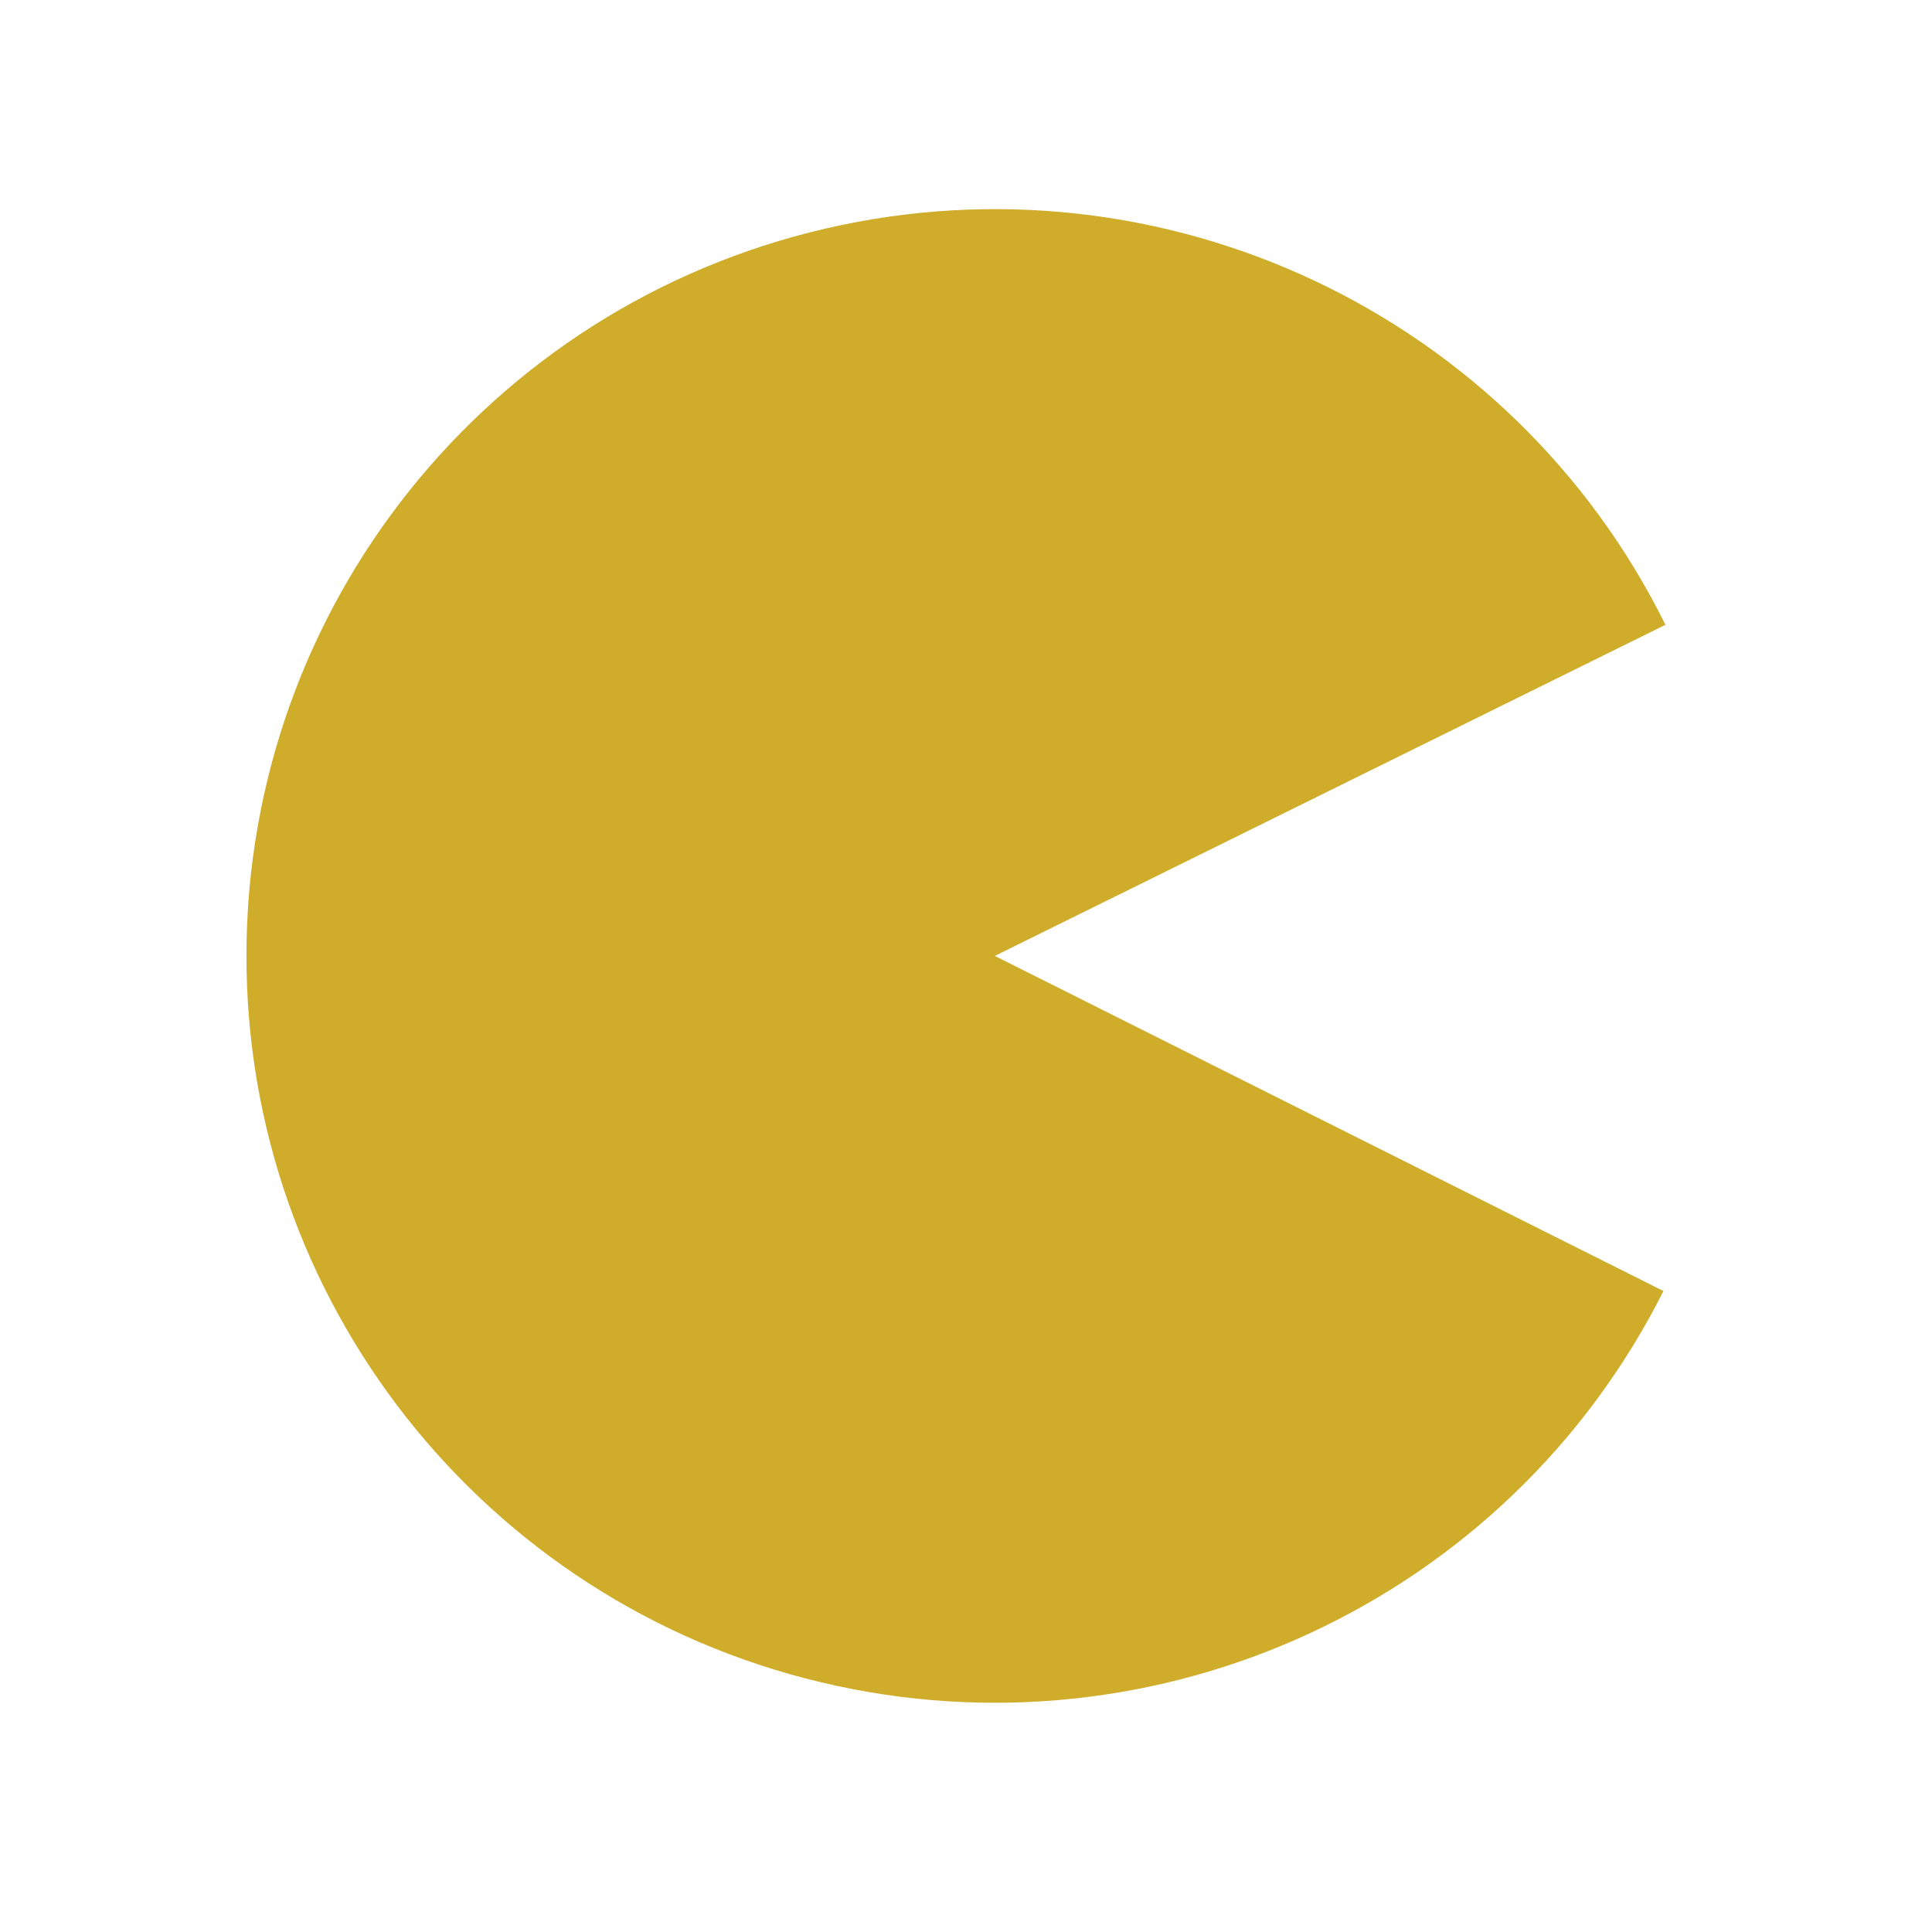
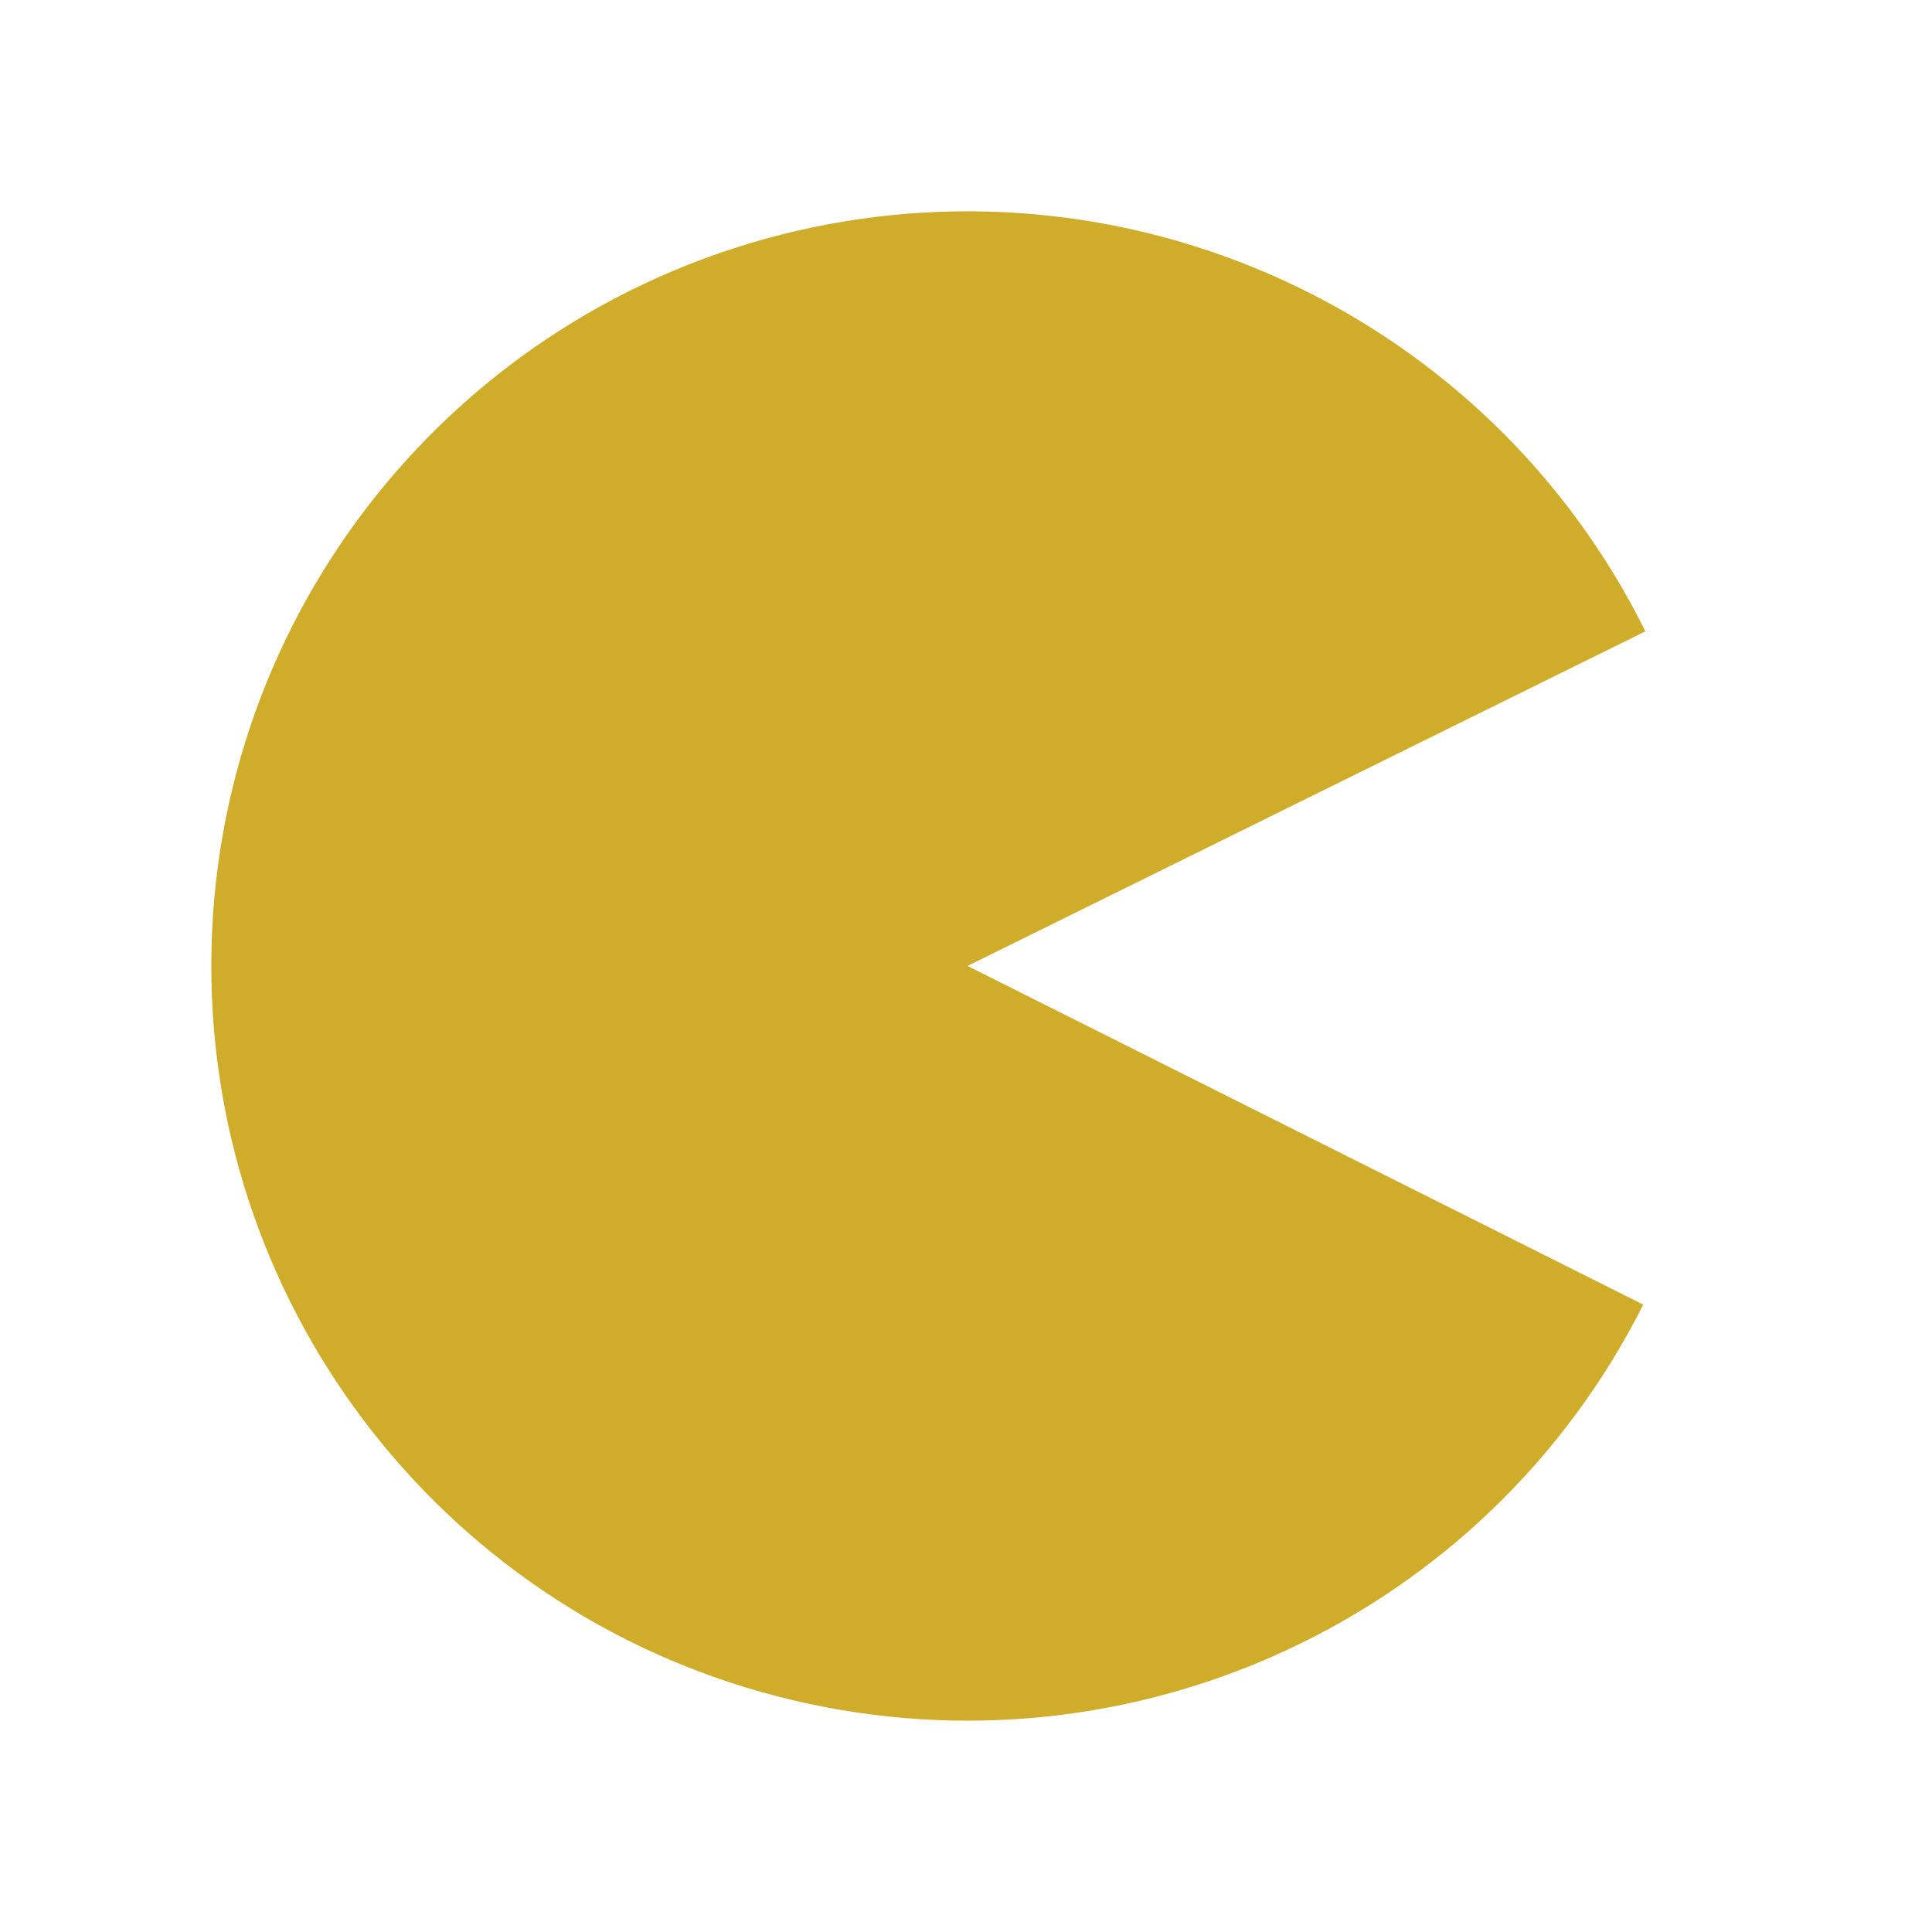
- <svg xmlns="http://www.w3.org/2000/svg" width="128" height="128" viewBox="0 0 128 128">
-   <path style="fill:#cfac29" d="M 110.207 85.535 C 99.883 106.055 76.77 116.785 54.402 111.457 C 32.02 106.133 16.262 86.145 16.328 63.191 C 16.395 40.223 32.277 20.34 54.688 15.145 C 77.098 9.949 100.145 20.809 110.34 41.395 L 65.91 63.332 Z " />
+ <svg xmlns="http://www.w3.org/2000/svg" width="128" height="128" viewBox="0 0 128 128" id="svg2" version="1.1">
+   <defs id="defs8" />
+   <path style="fill:#cfac29" d="M 108.867,86.434 C 98.446,107.167 75.077,118.014 52.481,112.63 29.854,107.261 13.937,87.05 14,63.854 14.063,40.643 30.122,20.558 52.765,15.299 75.408,10.057 98.699,21.031 109.01,41.827 L 64.102,63.996 Z" id="path4" />
</svg>
